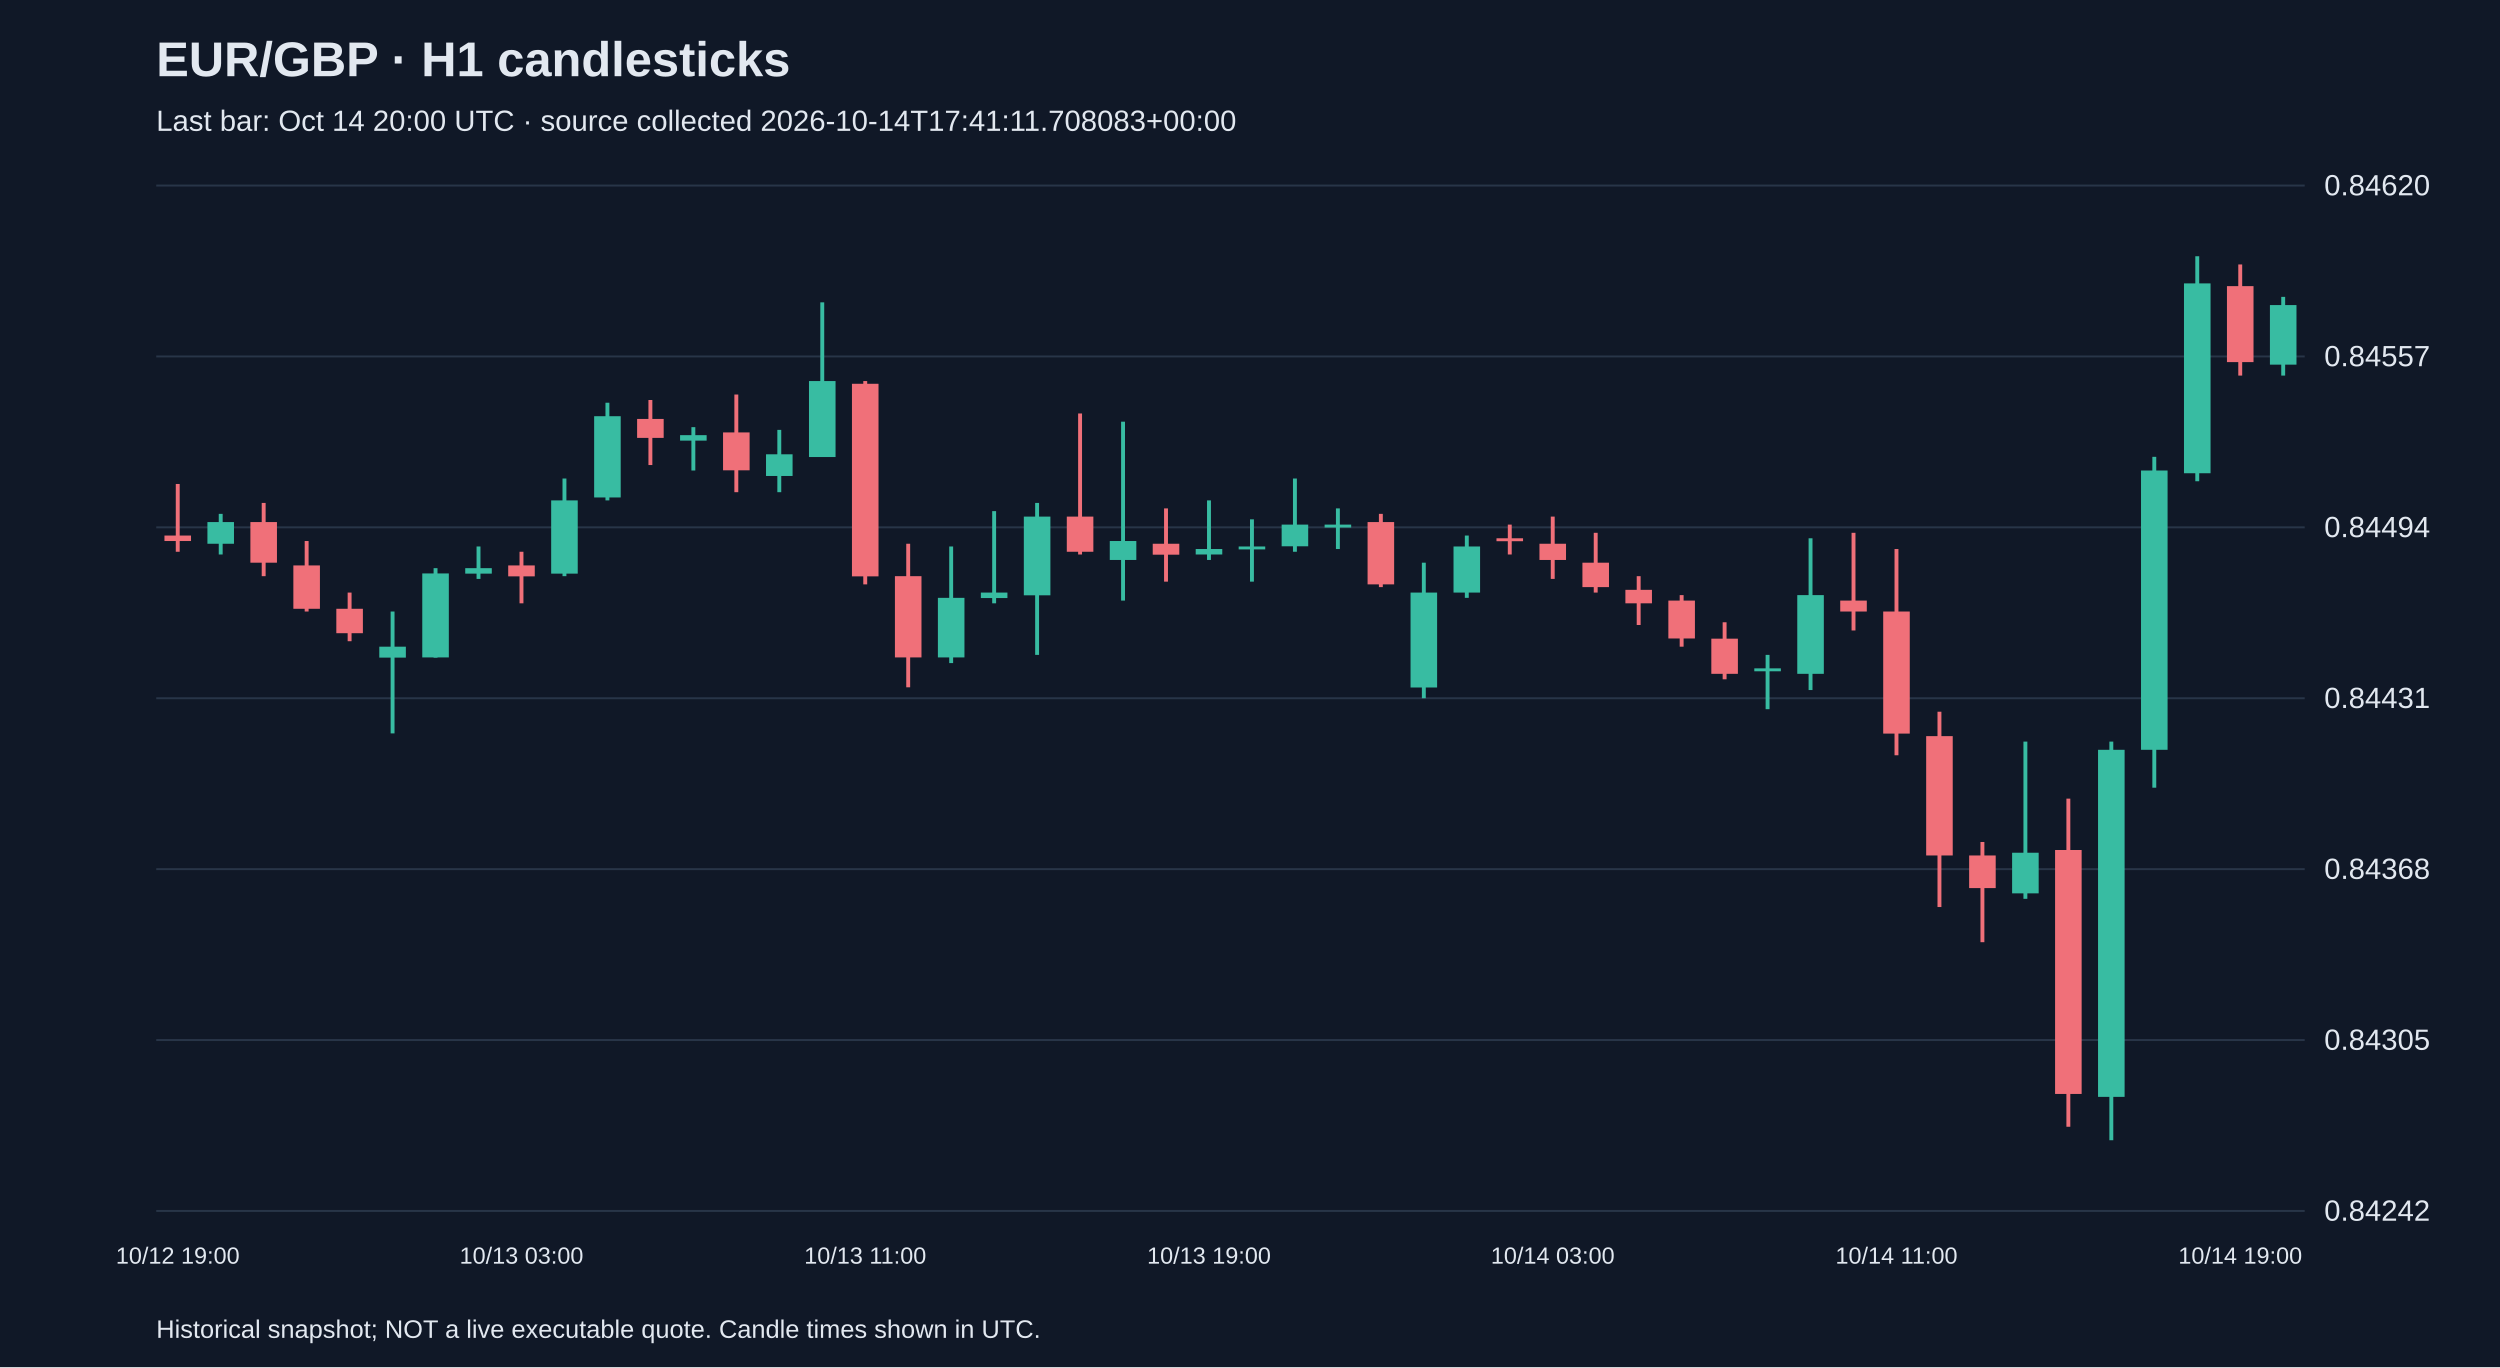
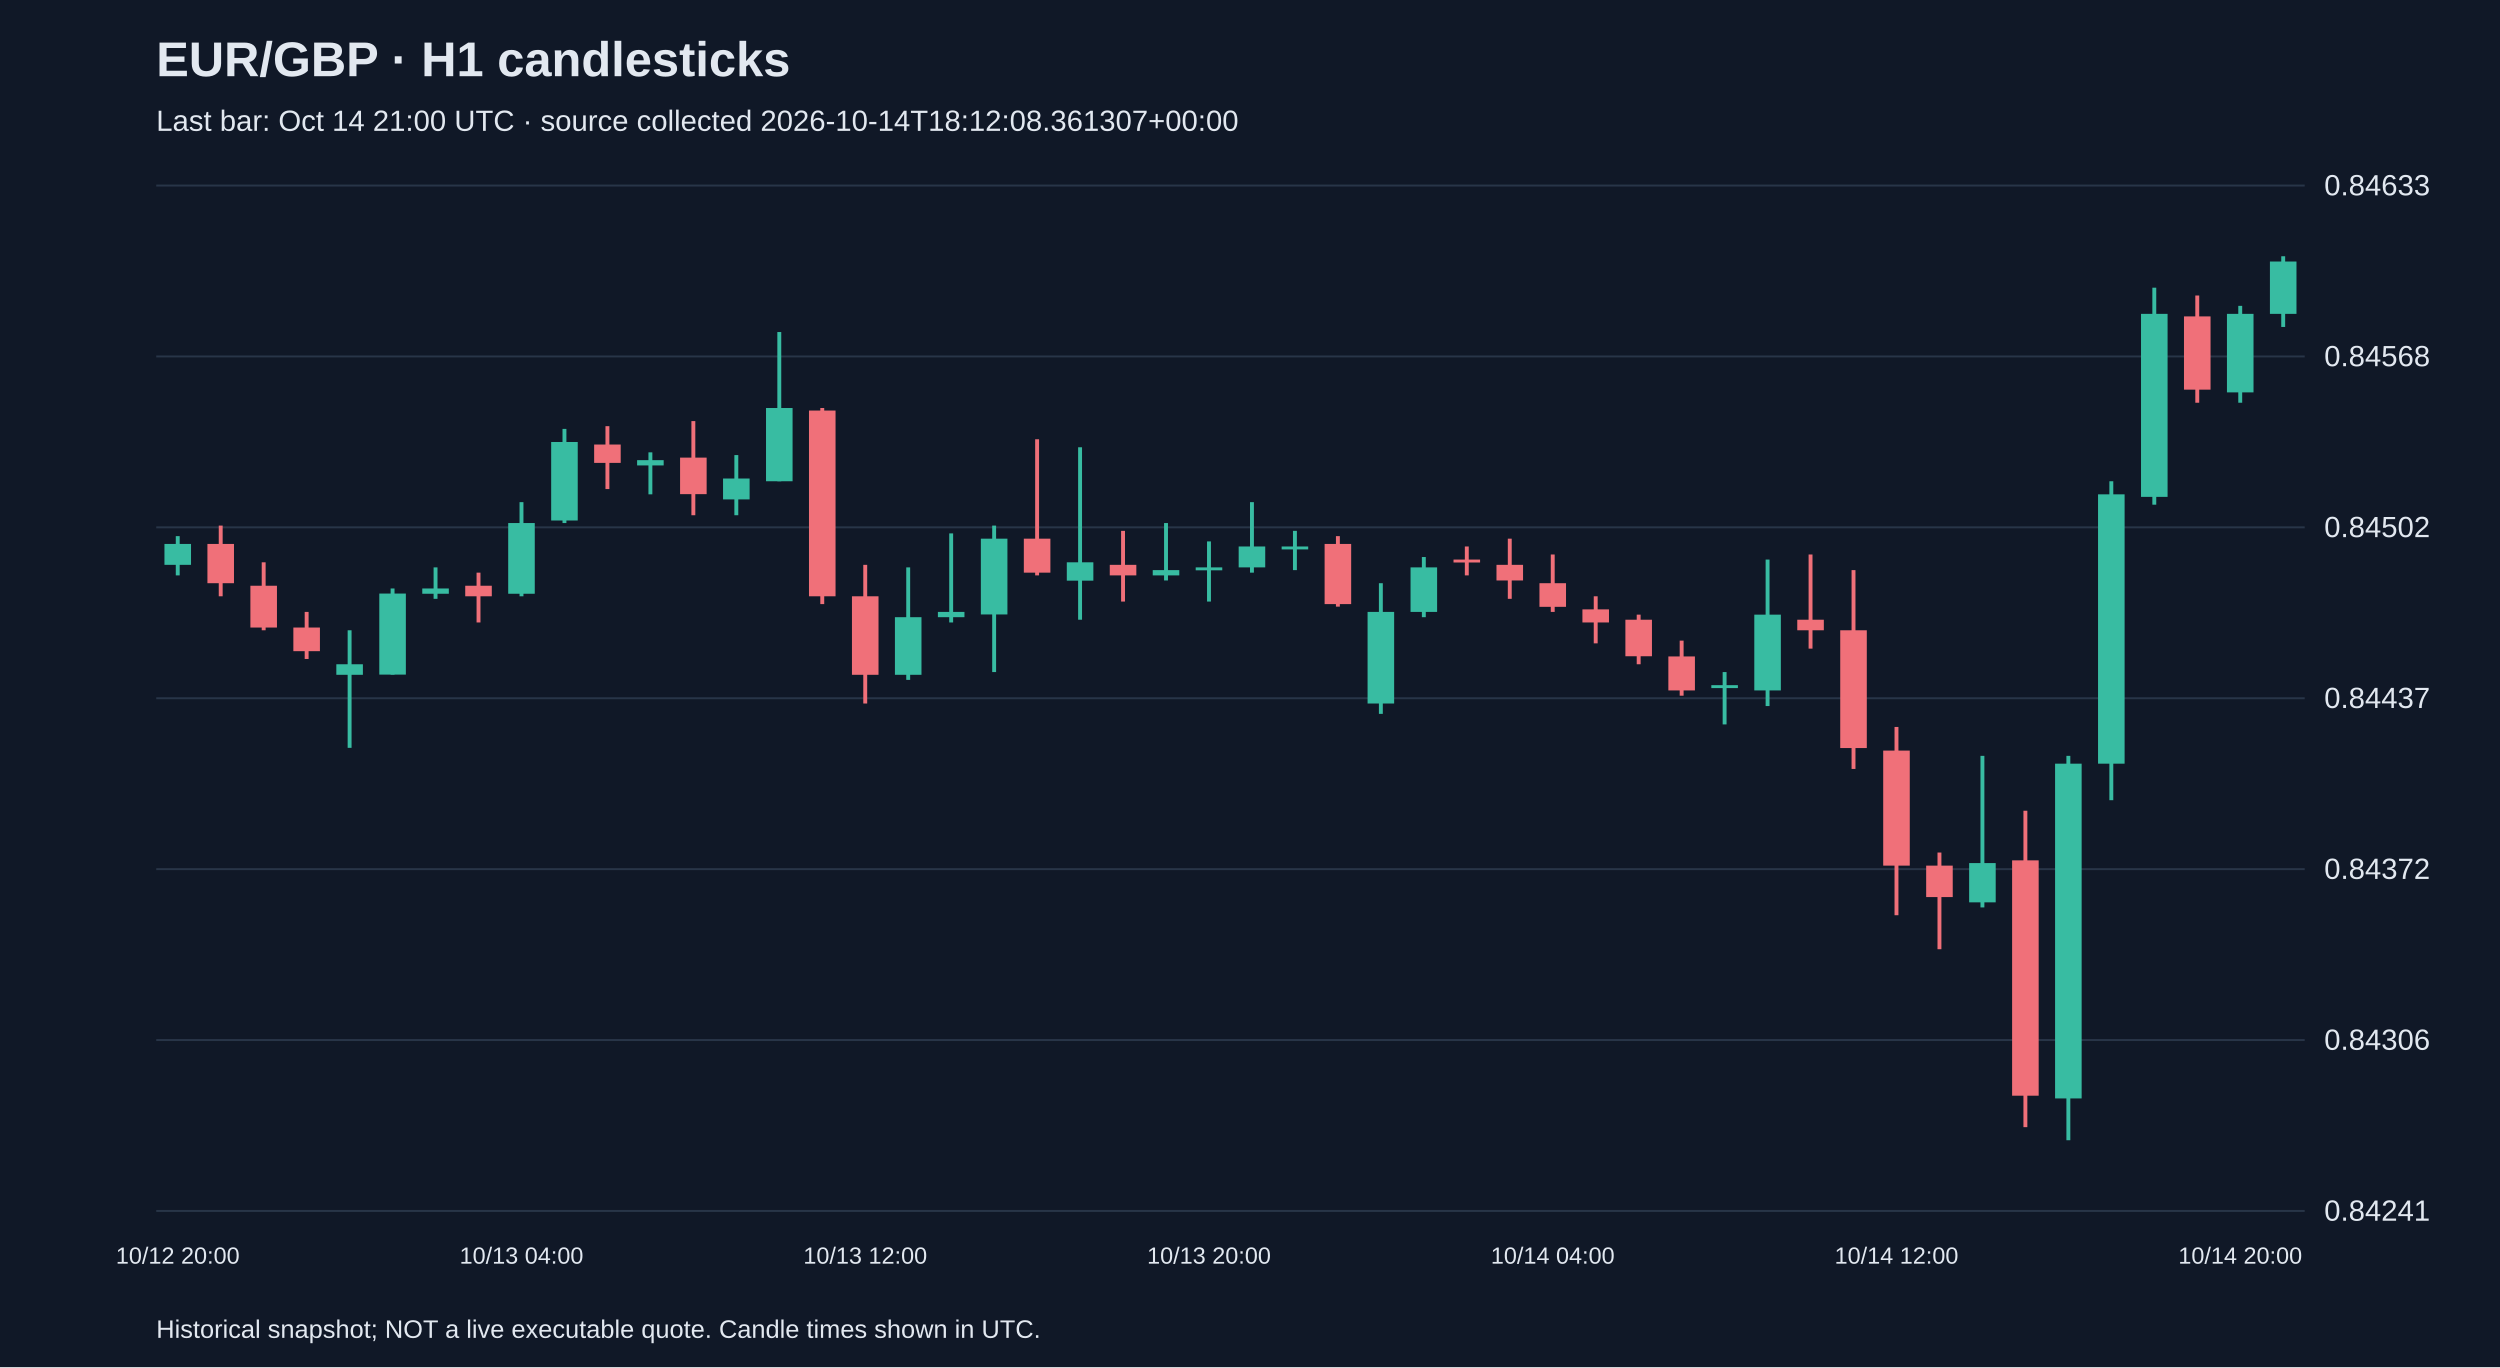
<svg xmlns="http://www.w3.org/2000/svg" viewBox="0 0 1280 700">
  <rect width="100%" height="100%" fill="#101827" />
  <style>text{font-family:Arial,sans-serif;fill:#e2e8f0}</style>
  <text x="80" y="39" font-size="25" font-weight="bold">EUR/GBP · H1 candlesticks</text>
-   <text x="80" y="67" font-size="15" fill="#a6b1c5">Last bar: Oct 14 20:00 UTC · source collected 2026-10-14T17:41:11.708083+00:00</text>
+   <text x="80" y="67" font-size="15" fill="#a6b1c5">Last bar: Oct 14 21:00 UTC · source collected 2026-10-14T18:12:08.361307+00:00</text>
  <line x1="80" y1="620.0" x2="1180" y2="620.0" stroke="#283548" />
-   <text x="1190" y="625.0" font-size="15">0.84242</text>
+   <text x="1190" y="625.0" font-size="15">0.84241</text>
  <line x1="80" y1="532.5" x2="1180" y2="532.5" stroke="#283548" />
-   <text x="1190" y="537.5" font-size="15">0.84305</text>
+   <text x="1190" y="537.5" font-size="15">0.84306</text>
  <line x1="80" y1="445.0" x2="1180" y2="445.0" stroke="#283548" />
-   <text x="1190" y="450.0" font-size="15">0.84368</text>
+   <text x="1190" y="450.0" font-size="15">0.84372</text>
  <line x1="80" y1="357.5" x2="1180" y2="357.5" stroke="#283548" />
-   <text x="1190" y="362.5" font-size="15">0.84431</text>
+   <text x="1190" y="362.5" font-size="15">0.84437</text>
  <line x1="80" y1="270.0" x2="1180" y2="270.0" stroke="#283548" />
-   <text x="1190" y="275.0" font-size="15">0.84494</text>
+   <text x="1190" y="275.0" font-size="15">0.84502</text>
  <line x1="80" y1="182.5" x2="1180" y2="182.5" stroke="#283548" />
-   <text x="1190" y="187.5" font-size="15">0.84557</text>
+   <text x="1190" y="187.5" font-size="15">0.84568</text>
  <line x1="80" y1="95.0" x2="1180" y2="95.0" stroke="#283548" />
-   <text x="1190" y="100.0" font-size="15">0.84620</text>
-   <line x1="91.0" y1="247.8" x2="91.0" y2="282.5" stroke="#f07079" stroke-width="2" />
-   <rect x="84.2" y="274.2" width="13.6" height="2.8" fill="#f07079" />
-   <text x="91.0" y="647" text-anchor="middle" font-size="12">10/12 19:00</text>
-   <line x1="113.0" y1="263.1" x2="113.0" y2="283.9" stroke="#38bca2" stroke-width="2" />
-   <rect x="106.2" y="267.3" width="13.6" height="11.1" fill="#38bca2" />
-   <line x1="135.0" y1="257.5" x2="135.0" y2="295.0" stroke="#f07079" stroke-width="2" />
-   <rect x="128.2" y="267.3" width="13.6" height="20.8" fill="#f07079" />
-   <line x1="157.0" y1="277.0" x2="157.0" y2="313.1" stroke="#f07079" stroke-width="2" />
-   <rect x="150.2" y="289.5" width="13.6" height="22.2" fill="#f07079" />
-   <line x1="179.0" y1="303.4" x2="179.0" y2="328.3" stroke="#f07079" stroke-width="2" />
-   <rect x="172.2" y="311.7" width="13.6" height="12.5" fill="#f07079" />
-   <line x1="201.0" y1="313.1" x2="201.0" y2="375.5" stroke="#38bca2" stroke-width="2" />
-   <rect x="194.2" y="331.1" width="13.6" height="5.6" fill="#38bca2" />
-   <line x1="223.0" y1="290.9" x2="223.0" y2="336.7" stroke="#38bca2" stroke-width="2" />
-   <rect x="216.2" y="293.6" width="13.6" height="43.0" fill="#38bca2" />
-   <line x1="245.0" y1="279.8" x2="245.0" y2="296.4" stroke="#38bca2" stroke-width="2" />
-   <rect x="238.2" y="290.9" width="13.6" height="2.8" fill="#38bca2" />
-   <line x1="267.0" y1="282.5" x2="267.0" y2="308.9" stroke="#f07079" stroke-width="2" />
-   <rect x="260.2" y="289.5" width="13.6" height="5.6" fill="#f07079" />
-   <text x="267.0" y="647" text-anchor="middle" font-size="12">10/13 03:00</text>
-   <line x1="289.0" y1="245.0" x2="289.0" y2="295.0" stroke="#38bca2" stroke-width="2" />
-   <rect x="282.2" y="256.2" width="13.6" height="37.5" fill="#38bca2" />
-   <line x1="311.0" y1="206.2" x2="311.0" y2="256.2" stroke="#38bca2" stroke-width="2" />
-   <rect x="304.2" y="213.1" width="13.6" height="41.6" fill="#38bca2" />
-   <line x1="333.0" y1="204.8" x2="333.0" y2="238.1" stroke="#f07079" stroke-width="2" />
-   <rect x="326.2" y="214.5" width="13.6" height="9.7" fill="#f07079" />
-   <line x1="355.0" y1="218.7" x2="355.0" y2="240.9" stroke="#38bca2" stroke-width="2" />
-   <rect x="348.2" y="222.8" width="13.6" height="2.8" fill="#38bca2" />
-   <line x1="377.0" y1="202.0" x2="377.0" y2="252.0" stroke="#f07079" stroke-width="2" />
-   <rect x="370.2" y="221.4" width="13.6" height="19.4" fill="#f07079" />
-   <line x1="399.0" y1="220.1" x2="399.0" y2="252.0" stroke="#38bca2" stroke-width="2" />
-   <rect x="392.2" y="232.6" width="13.6" height="11.1" fill="#38bca2" />
-   <line x1="421.0" y1="154.8" x2="421.0" y2="233.9" stroke="#38bca2" stroke-width="2" />
-   <rect x="414.2" y="195.1" width="13.6" height="38.9" fill="#38bca2" />
-   <line x1="443.0" y1="195.1" x2="443.0" y2="299.2" stroke="#f07079" stroke-width="2" />
-   <rect x="436.2" y="196.5" width="13.6" height="98.6" fill="#f07079" />
-   <text x="443.0" y="647" text-anchor="middle" font-size="12">10/13 11:00</text>
-   <line x1="465.0" y1="278.4" x2="465.0" y2="351.9" stroke="#f07079" stroke-width="2" />
-   <rect x="458.2" y="295.0" width="13.6" height="41.6" fill="#f07079" />
-   <line x1="487.0" y1="279.8" x2="487.0" y2="339.5" stroke="#38bca2" stroke-width="2" />
-   <rect x="480.2" y="306.1" width="13.6" height="30.5" fill="#38bca2" />
-   <line x1="509.0" y1="261.7" x2="509.0" y2="308.9" stroke="#38bca2" stroke-width="2" />
-   <rect x="502.2" y="303.4" width="13.6" height="2.8" fill="#38bca2" />
-   <line x1="531.0" y1="257.5" x2="531.0" y2="335.3" stroke="#38bca2" stroke-width="2" />
-   <rect x="524.2" y="264.5" width="13.6" height="40.3" fill="#38bca2" />
-   <line x1="553.0" y1="211.7" x2="553.0" y2="283.9" stroke="#f07079" stroke-width="2" />
-   <rect x="546.2" y="264.5" width="13.6" height="18.0" fill="#f07079" />
-   <line x1="575.0" y1="215.9" x2="575.0" y2="307.5" stroke="#38bca2" stroke-width="2" />
-   <rect x="568.2" y="277.0" width="13.6" height="9.7" fill="#38bca2" />
-   <line x1="597.0" y1="260.3" x2="597.0" y2="297.8" stroke="#f07079" stroke-width="2" />
-   <rect x="590.2" y="278.4" width="13.6" height="5.6" fill="#f07079" />
-   <line x1="619.0" y1="256.2" x2="619.0" y2="286.7" stroke="#38bca2" stroke-width="2" />
-   <rect x="612.2" y="281.1" width="13.6" height="2.8" fill="#38bca2" />
-   <text x="619.0" y="647" text-anchor="middle" font-size="12">10/13 19:00</text>
-   <line x1="641.0" y1="265.9" x2="641.0" y2="297.8" stroke="#38bca2" stroke-width="2" />
-   <rect x="634.2" y="279.8" width="13.6" height="1.5" fill="#38bca2" />
-   <line x1="663.0" y1="245.0" x2="663.0" y2="282.5" stroke="#38bca2" stroke-width="2" />
-   <rect x="656.2" y="268.6" width="13.6" height="11.1" fill="#38bca2" />
-   <line x1="685.0" y1="260.3" x2="685.0" y2="281.1" stroke="#38bca2" stroke-width="2" />
-   <rect x="678.2" y="268.6" width="13.6" height="1.5" fill="#38bca2" />
-   <line x1="707.0" y1="263.1" x2="707.0" y2="300.6" stroke="#f07079" stroke-width="2" />
-   <rect x="700.2" y="267.3" width="13.6" height="31.9" fill="#f07079" />
-   <line x1="729.0" y1="288.1" x2="729.0" y2="357.5" stroke="#38bca2" stroke-width="2" />
-   <rect x="722.2" y="303.4" width="13.6" height="48.6" fill="#38bca2" />
-   <line x1="751.0" y1="274.2" x2="751.0" y2="306.1" stroke="#38bca2" stroke-width="2" />
-   <rect x="744.2" y="279.8" width="13.6" height="23.6" fill="#38bca2" />
-   <line x1="773.0" y1="268.6" x2="773.0" y2="283.9" stroke="#f07079" stroke-width="2" />
-   <rect x="766.2" y="275.6" width="13.6" height="1.5" fill="#f07079" />
-   <line x1="795.0" y1="264.5" x2="795.0" y2="296.4" stroke="#f07079" stroke-width="2" />
-   <rect x="788.2" y="278.4" width="13.6" height="8.3" fill="#f07079" />
-   <text x="795.0" y="647" text-anchor="middle" font-size="12">10/14 03:00</text>
-   <line x1="817.0" y1="272.8" x2="817.0" y2="303.4" stroke="#f07079" stroke-width="2" />
-   <rect x="810.2" y="288.1" width="13.6" height="12.5" fill="#f07079" />
-   <line x1="839.0" y1="295.0" x2="839.0" y2="320.0" stroke="#f07079" stroke-width="2" />
-   <rect x="832.2" y="302.0" width="13.6" height="6.9" fill="#f07079" />
-   <line x1="861.0" y1="304.7" x2="861.0" y2="331.1" stroke="#f07079" stroke-width="2" />
-   <rect x="854.2" y="307.5" width="13.6" height="19.4" fill="#f07079" />
-   <line x1="883.0" y1="318.6" x2="883.0" y2="347.8" stroke="#f07079" stroke-width="2" />
-   <rect x="876.2" y="327.0" width="13.6" height="18.0" fill="#f07079" />
-   <line x1="905.0" y1="335.3" x2="905.0" y2="363.1" stroke="#38bca2" stroke-width="2" />
-   <rect x="898.2" y="342.2" width="13.6" height="1.5" fill="#38bca2" />
-   <line x1="927.0" y1="275.6" x2="927.0" y2="353.3" stroke="#38bca2" stroke-width="2" />
-   <rect x="920.2" y="304.7" width="13.6" height="40.3" fill="#38bca2" />
-   <line x1="949.0" y1="272.8" x2="949.0" y2="322.8" stroke="#f07079" stroke-width="2" />
-   <rect x="942.2" y="307.5" width="13.6" height="5.6" fill="#f07079" />
-   <line x1="971.0" y1="281.1" x2="971.0" y2="386.7" stroke="#f07079" stroke-width="2" />
-   <rect x="964.2" y="313.1" width="13.6" height="62.5" fill="#f07079" />
-   <text x="971.0" y="647" text-anchor="middle" font-size="12">10/14 11:00</text>
-   <line x1="993.0" y1="364.4" x2="993.0" y2="464.4" stroke="#f07079" stroke-width="2" />
-   <rect x="986.2" y="376.9" width="13.6" height="61.1" fill="#f07079" />
-   <line x1="1015.0" y1="431.1" x2="1015.0" y2="482.4" stroke="#f07079" stroke-width="2" />
-   <rect x="1008.2" y="438.0" width="13.6" height="16.7" fill="#f07079" />
-   <line x1="1037.0" y1="379.7" x2="1037.0" y2="460.2" stroke="#38bca2" stroke-width="2" />
-   <rect x="1030.2" y="436.6" width="13.6" height="20.8" fill="#38bca2" />
-   <line x1="1059.0" y1="408.9" x2="1059.0" y2="576.9" stroke="#f07079" stroke-width="2" />
-   <rect x="1052.2" y="435.2" width="13.6" height="124.9" fill="#f07079" />
-   <line x1="1081.0" y1="379.7" x2="1081.0" y2="583.8" stroke="#38bca2" stroke-width="2" />
-   <rect x="1074.2" y="383.9" width="13.6" height="177.7" fill="#38bca2" />
-   <line x1="1103.0" y1="233.9" x2="1103.0" y2="403.3" stroke="#38bca2" stroke-width="2" />
-   <rect x="1096.2" y="240.9" width="13.6" height="143.0" fill="#38bca2" />
-   <line x1="1125.0" y1="131.2" x2="1125.0" y2="246.4" stroke="#38bca2" stroke-width="2" />
-   <rect x="1118.2" y="145.1" width="13.6" height="97.2" fill="#38bca2" />
-   <line x1="1147.0" y1="135.4" x2="1147.0" y2="192.3" stroke="#f07079" stroke-width="2" />
-   <rect x="1140.2" y="146.5" width="13.6" height="38.9" fill="#f07079" />
-   <text x="1147.0" y="647" text-anchor="middle" font-size="12">10/14 19:00</text>
-   <line x1="1169.0" y1="152.0" x2="1169.0" y2="192.3" stroke="#38bca2" stroke-width="2" />
-   <rect x="1162.2" y="156.2" width="13.6" height="30.5" fill="#38bca2" />
+   <text x="1190" y="100.0" font-size="15">0.84633</text>
+   <line x1="91.0" y1="274.5" x2="91.0" y2="294.6" stroke="#38bca2" stroke-width="2" />
+   <rect x="84.2" y="278.5" width="13.6" height="10.7" fill="#38bca2" />
+   <text x="91.0" y="647" text-anchor="middle" font-size="12">10/12 20:00</text>
+   <line x1="113.0" y1="269.1" x2="113.0" y2="305.3" stroke="#f07079" stroke-width="2" />
+   <rect x="106.2" y="278.5" width="13.6" height="20.1" fill="#f07079" />
+   <line x1="135.0" y1="287.9" x2="135.0" y2="322.7" stroke="#f07079" stroke-width="2" />
+   <rect x="128.2" y="299.9" width="13.6" height="21.4" fill="#f07079" />
+   <line x1="157.0" y1="313.3" x2="157.0" y2="337.4" stroke="#f07079" stroke-width="2" />
+   <rect x="150.2" y="321.3" width="13.6" height="12.1" fill="#f07079" />
+   <line x1="179.0" y1="322.7" x2="179.0" y2="382.9" stroke="#38bca2" stroke-width="2" />
+   <rect x="172.2" y="340.1" width="13.6" height="5.4" fill="#38bca2" />
+   <line x1="201.0" y1="301.3" x2="201.0" y2="345.4" stroke="#38bca2" stroke-width="2" />
+   <rect x="194.2" y="303.9" width="13.6" height="41.5" fill="#38bca2" />
+   <line x1="223.0" y1="290.5" x2="223.0" y2="306.6" stroke="#38bca2" stroke-width="2" />
+   <rect x="216.2" y="301.3" width="13.6" height="2.7" fill="#38bca2" />
+   <line x1="245.0" y1="293.2" x2="245.0" y2="318.7" stroke="#f07079" stroke-width="2" />
+   <rect x="238.2" y="299.9" width="13.6" height="5.4" fill="#f07079" />
+   <line x1="267.0" y1="257.1" x2="267.0" y2="305.3" stroke="#38bca2" stroke-width="2" />
+   <rect x="260.2" y="267.8" width="13.6" height="36.2" fill="#38bca2" />
+   <text x="267.0" y="647" text-anchor="middle" font-size="12">10/13 04:00</text>
+   <line x1="289.0" y1="219.6" x2="289.0" y2="267.8" stroke="#38bca2" stroke-width="2" />
+   <rect x="282.2" y="226.3" width="13.6" height="40.2" fill="#38bca2" />
+   <line x1="311.0" y1="218.2" x2="311.0" y2="250.4" stroke="#f07079" stroke-width="2" />
+   <rect x="304.2" y="227.6" width="13.6" height="9.4" fill="#f07079" />
+   <line x1="333.0" y1="231.6" x2="333.0" y2="253.1" stroke="#38bca2" stroke-width="2" />
+   <rect x="326.2" y="235.6" width="13.6" height="2.7" fill="#38bca2" />
+   <line x1="355.0" y1="215.6" x2="355.0" y2="263.8" stroke="#f07079" stroke-width="2" />
+   <rect x="348.2" y="234.3" width="13.6" height="18.7" fill="#f07079" />
+   <line x1="377.0" y1="233.0" x2="377.0" y2="263.8" stroke="#38bca2" stroke-width="2" />
+   <rect x="370.2" y="245.0" width="13.6" height="10.7" fill="#38bca2" />
+   <line x1="399.0" y1="170.0" x2="399.0" y2="246.4" stroke="#38bca2" stroke-width="2" />
+   <rect x="392.2" y="208.9" width="13.6" height="37.5" fill="#38bca2" />
+   <line x1="421.0" y1="208.9" x2="421.0" y2="309.3" stroke="#f07079" stroke-width="2" />
+   <rect x="414.2" y="210.2" width="13.6" height="95.1" fill="#f07079" />
+   <line x1="443.0" y1="289.2" x2="443.0" y2="360.2" stroke="#f07079" stroke-width="2" />
+   <rect x="436.2" y="305.3" width="13.6" height="40.2" fill="#f07079" />
+   <text x="443.0" y="647" text-anchor="middle" font-size="12">10/13 12:00</text>
+   <line x1="465.0" y1="290.5" x2="465.0" y2="348.1" stroke="#38bca2" stroke-width="2" />
+   <rect x="458.2" y="316.0" width="13.6" height="29.5" fill="#38bca2" />
+   <line x1="487.0" y1="273.1" x2="487.0" y2="318.7" stroke="#38bca2" stroke-width="2" />
+   <rect x="480.2" y="313.3" width="13.6" height="2.7" fill="#38bca2" />
+   <line x1="509.0" y1="269.1" x2="509.0" y2="344.1" stroke="#38bca2" stroke-width="2" />
+   <rect x="502.2" y="275.8" width="13.6" height="38.8" fill="#38bca2" />
+   <line x1="531.0" y1="224.9" x2="531.0" y2="294.6" stroke="#f07079" stroke-width="2" />
+   <rect x="524.2" y="275.8" width="13.6" height="17.4" fill="#f07079" />
+   <line x1="553.0" y1="229.0" x2="553.0" y2="317.3" stroke="#38bca2" stroke-width="2" />
+   <rect x="546.2" y="287.9" width="13.6" height="9.4" fill="#38bca2" />
+   <line x1="575.0" y1="271.8" x2="575.0" y2="308.0" stroke="#f07079" stroke-width="2" />
+   <rect x="568.2" y="289.2" width="13.6" height="5.4" fill="#f07079" />
+   <line x1="597.0" y1="267.8" x2="597.0" y2="297.2" stroke="#38bca2" stroke-width="2" />
+   <rect x="590.2" y="291.9" width="13.6" height="2.7" fill="#38bca2" />
+   <line x1="619.0" y1="277.2" x2="619.0" y2="308.0" stroke="#38bca2" stroke-width="2" />
+   <rect x="612.2" y="290.5" width="13.6" height="1.5" fill="#38bca2" />
+   <text x="619.0" y="647" text-anchor="middle" font-size="12">10/13 20:00</text>
+   <line x1="641.0" y1="257.1" x2="641.0" y2="293.2" stroke="#38bca2" stroke-width="2" />
+   <rect x="634.2" y="279.8" width="13.6" height="10.7" fill="#38bca2" />
+   <line x1="663.0" y1="271.8" x2="663.0" y2="291.9" stroke="#38bca2" stroke-width="2" />
+   <rect x="656.2" y="279.8" width="13.6" height="1.5" fill="#38bca2" />
+   <line x1="685.0" y1="274.5" x2="685.0" y2="310.6" stroke="#f07079" stroke-width="2" />
+   <rect x="678.2" y="278.5" width="13.6" height="30.8" fill="#f07079" />
+   <line x1="707.0" y1="298.6" x2="707.0" y2="365.5" stroke="#38bca2" stroke-width="2" />
+   <rect x="700.2" y="313.3" width="13.6" height="46.9" fill="#38bca2" />
+   <line x1="729.0" y1="285.2" x2="729.0" y2="316.0" stroke="#38bca2" stroke-width="2" />
+   <rect x="722.2" y="290.5" width="13.6" height="22.8" fill="#38bca2" />
+   <line x1="751.0" y1="279.8" x2="751.0" y2="294.6" stroke="#f07079" stroke-width="2" />
+   <rect x="744.2" y="286.5" width="13.6" height="1.5" fill="#f07079" />
+   <line x1="773.0" y1="275.8" x2="773.0" y2="306.6" stroke="#f07079" stroke-width="2" />
+   <rect x="766.2" y="289.2" width="13.6" height="8.0" fill="#f07079" />
+   <line x1="795.0" y1="283.9" x2="795.0" y2="313.3" stroke="#f07079" stroke-width="2" />
+   <rect x="788.2" y="298.6" width="13.6" height="12.1" fill="#f07079" />
+   <text x="795.0" y="647" text-anchor="middle" font-size="12">10/14 04:00</text>
+   <line x1="817.0" y1="305.3" x2="817.0" y2="329.4" stroke="#f07079" stroke-width="2" />
+   <rect x="810.2" y="312.0" width="13.6" height="6.7" fill="#f07079" />
+   <line x1="839.0" y1="314.7" x2="839.0" y2="340.1" stroke="#f07079" stroke-width="2" />
+   <rect x="832.2" y="317.3" width="13.6" height="18.7" fill="#f07079" />
+   <line x1="861.0" y1="328.0" x2="861.0" y2="356.2" stroke="#f07079" stroke-width="2" />
+   <rect x="854.2" y="336.1" width="13.6" height="17.4" fill="#f07079" />
+   <line x1="883.0" y1="344.1" x2="883.0" y2="370.9" stroke="#38bca2" stroke-width="2" />
+   <rect x="876.2" y="350.8" width="13.6" height="1.5" fill="#38bca2" />
+   <line x1="905.0" y1="286.5" x2="905.0" y2="361.5" stroke="#38bca2" stroke-width="2" />
+   <rect x="898.2" y="314.7" width="13.6" height="38.8" fill="#38bca2" />
+   <line x1="927.0" y1="283.9" x2="927.0" y2="332.1" stroke="#f07079" stroke-width="2" />
+   <rect x="920.2" y="317.3" width="13.6" height="5.4" fill="#f07079" />
+   <line x1="949.0" y1="291.9" x2="949.0" y2="393.7" stroke="#f07079" stroke-width="2" />
+   <rect x="942.2" y="322.7" width="13.6" height="60.3" fill="#f07079" />
+   <line x1="971.0" y1="372.2" x2="971.0" y2="468.6" stroke="#f07079" stroke-width="2" />
+   <rect x="964.2" y="384.3" width="13.6" height="58.9" fill="#f07079" />
+   <text x="971.0" y="647" text-anchor="middle" font-size="12">10/14 12:00</text>
+   <line x1="993.0" y1="436.5" x2="993.0" y2="486.0" stroke="#f07079" stroke-width="2" />
+   <rect x="986.2" y="443.2" width="13.6" height="16.1" fill="#f07079" />
+   <line x1="1015.0" y1="387.0" x2="1015.0" y2="464.6" stroke="#38bca2" stroke-width="2" />
+   <rect x="1008.2" y="441.9" width="13.6" height="20.1" fill="#38bca2" />
+   <line x1="1037.0" y1="415.1" x2="1037.0" y2="577.1" stroke="#f07079" stroke-width="2" />
+   <rect x="1030.2" y="440.5" width="13.6" height="120.5" fill="#f07079" />
+   <line x1="1059.0" y1="387.0" x2="1059.0" y2="583.8" stroke="#38bca2" stroke-width="2" />
+   <rect x="1052.2" y="391.0" width="13.6" height="171.4" fill="#38bca2" />
+   <line x1="1081.0" y1="246.4" x2="1081.0" y2="409.7" stroke="#38bca2" stroke-width="2" />
+   <rect x="1074.2" y="253.1" width="13.6" height="137.9" fill="#38bca2" />
+   <line x1="1103.0" y1="147.3" x2="1103.0" y2="258.4" stroke="#38bca2" stroke-width="2" />
+   <rect x="1096.2" y="160.7" width="13.6" height="93.7" fill="#38bca2" />
+   <line x1="1125.0" y1="151.3" x2="1125.0" y2="206.2" stroke="#f07079" stroke-width="2" />
+   <rect x="1118.2" y="162.0" width="13.6" height="37.5" fill="#f07079" />
+   <line x1="1147.0" y1="156.6" x2="1147.0" y2="206.2" stroke="#38bca2" stroke-width="2" />
+   <rect x="1140.2" y="160.7" width="13.6" height="40.2" fill="#38bca2" />
+   <text x="1147.0" y="647" text-anchor="middle" font-size="12">10/14 20:00</text>
+   <line x1="1169.0" y1="131.2" x2="1169.0" y2="167.4" stroke="#38bca2" stroke-width="2" />
+   <rect x="1162.2" y="133.9" width="13.6" height="26.8" fill="#38bca2" />
  <text x="80" y="685" font-size="13">Historical snapshot; NOT a live executable quote. Candle times shown in UTC.</text>
</svg>
